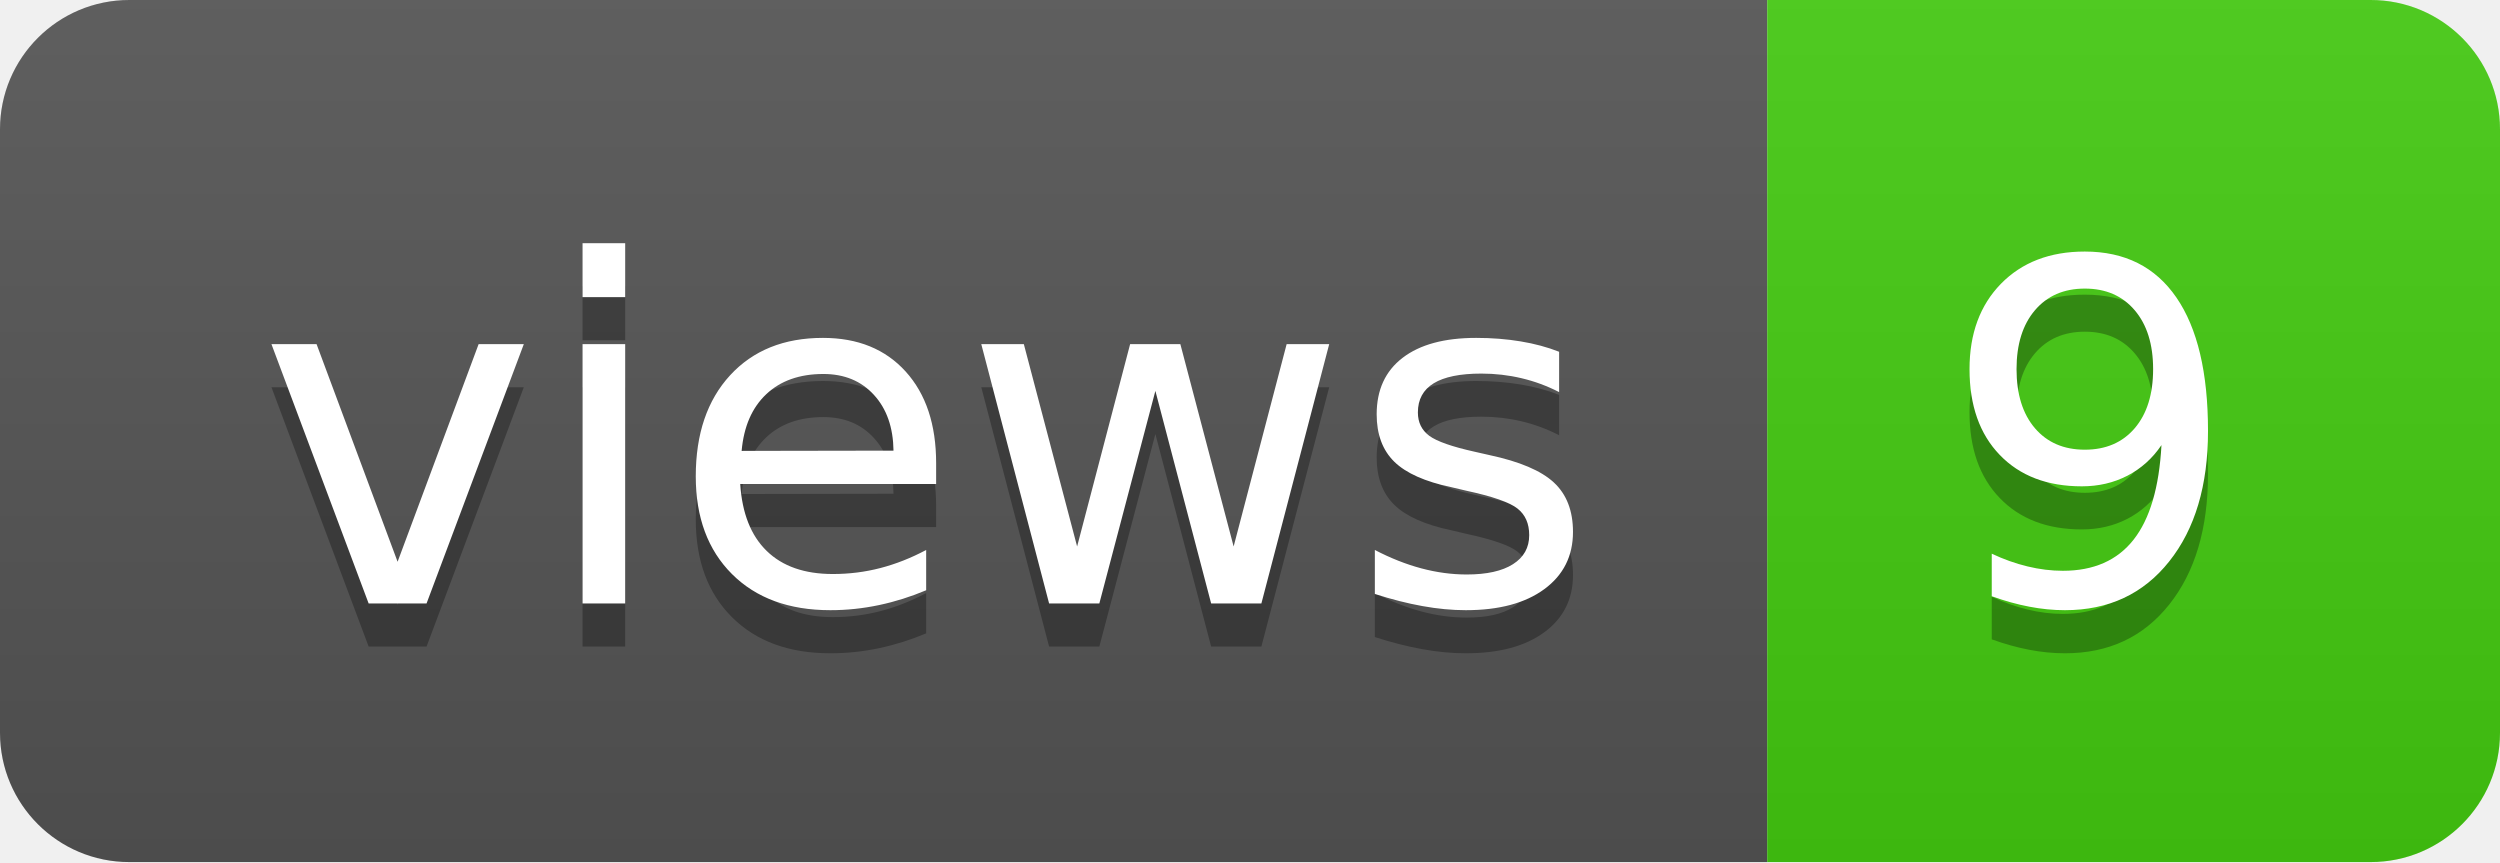
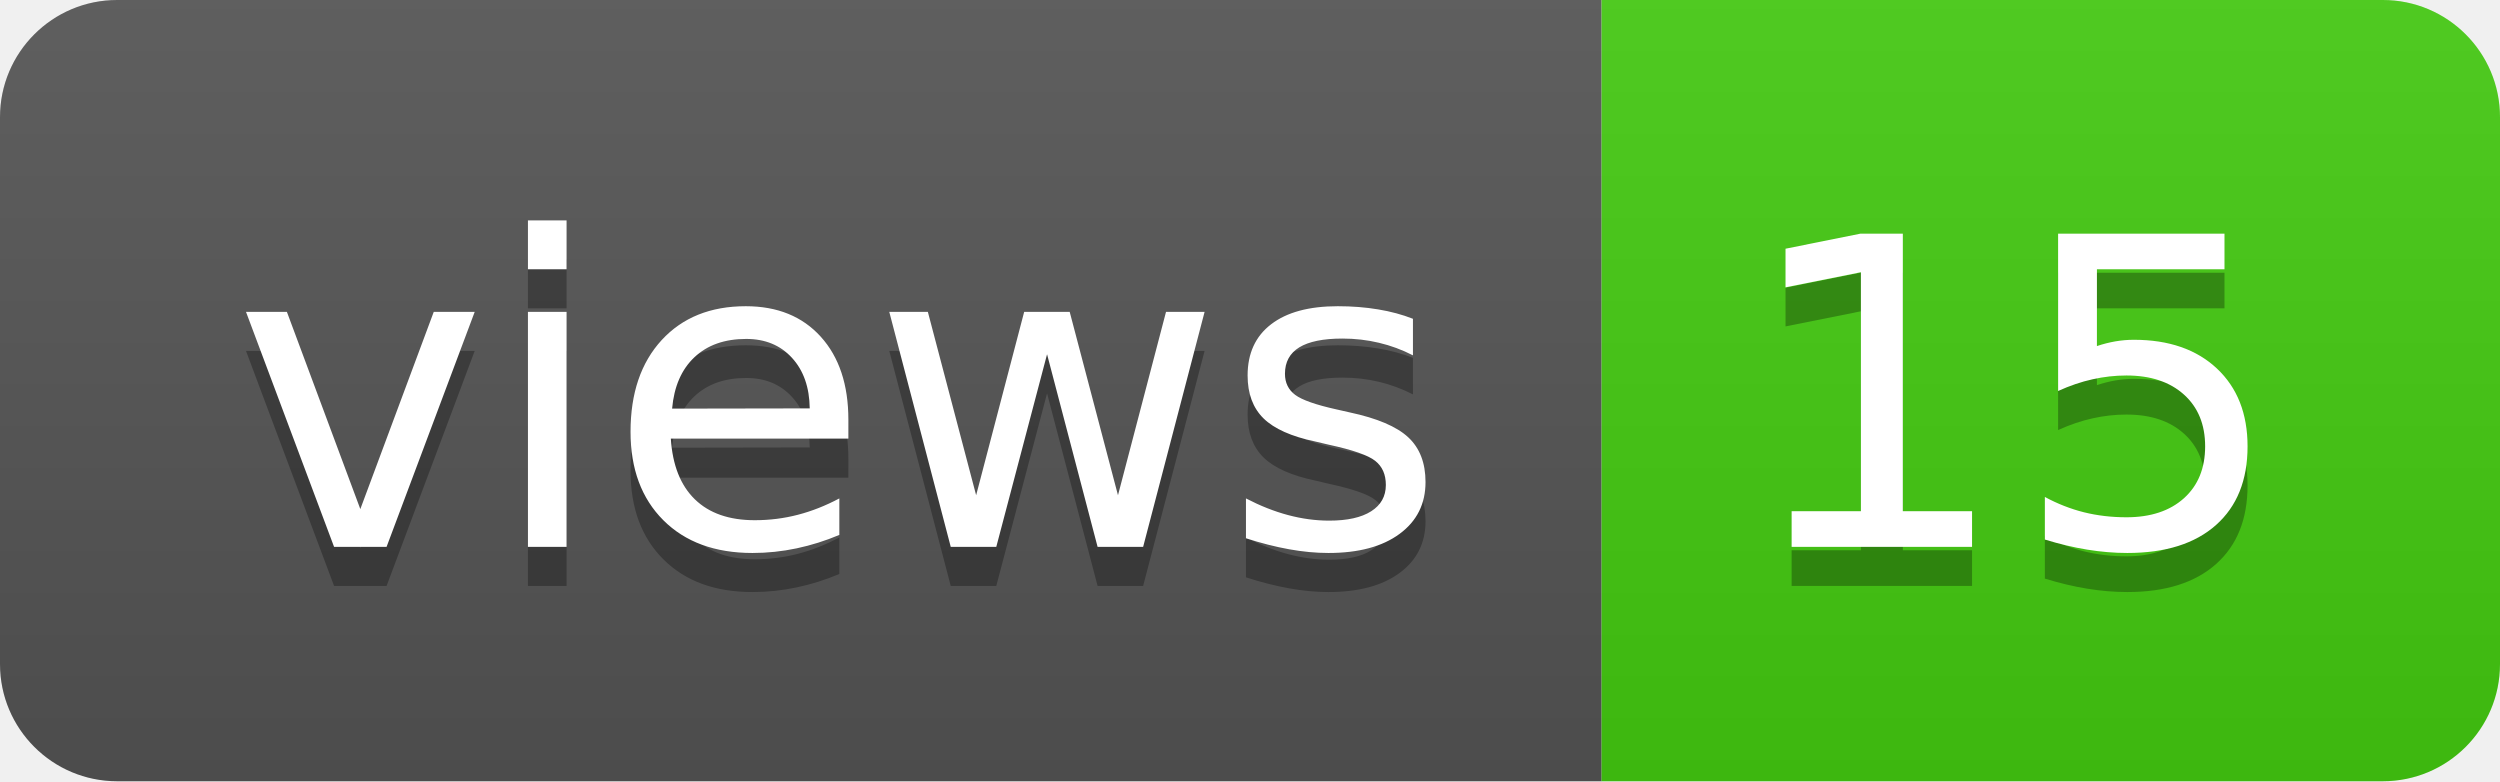
- <svg xmlns="http://www.w3.org/2000/svg" width="58" height="20" role="img" aria-label="views: 9">
+ <svg xmlns="http://www.w3.org/2000/svg" width="64" height="20" role="img" aria-label="views: 15">
  <linearGradient id="s" x2="0" y2="100%">
    <stop offset="0" stop-color="#bbb" stop-opacity=".1" />
    <stop offset="1" stop-opacity=".1" />
  </linearGradient>
  <clipPath id="r">
-     <rect width="58" height="20" rx="3" fill="#fff" />
+     <rect width="64" height="20" rx="3" fill="#fff" />
  </clipPath>
  <g clip-path="url(#r)">
    <rect width="41" height="20" fill="#555" />
-     <rect x="41" width="17" height="20" fill="#4c1" />
-     <rect width="58" height="20" fill="url(#s)" />
+     <rect x="41" width="23" height="20" fill="#4c1" />
+     <rect width="64" height="20" fill="url(#s)" />
  </g>
  <g fill="#fff" text-anchor="middle" font-family="Verdana,Geneva,DejaVu Sans,sans-serif" text-rendering="geometricPrecision" font-size="110">
    <text aria-hidden="true" x="215" y="150" fill="#010101" fill-opacity=".3" transform="scale(.1)" textLength="310">views</text>
    <text x="215" y="140" transform="scale(.1)" fill="#fff" textLength="310">views</text>
-     <text aria-hidden="true" x="485" y="150" fill="#010101" fill-opacity=".3" transform="scale(.1)" textLength="70">9</text>
-     <text x="485" y="140" transform="scale(.1)" fill="#fff" textLength="70">9</text>
+     <text aria-hidden="true" x="515" y="150" fill="#010101" fill-opacity=".3" transform="scale(.1)" textLength="130">15</text>
+     <text x="515" y="140" transform="scale(.1)" fill="#fff" textLength="130">15</text>
  </g>
</svg>
